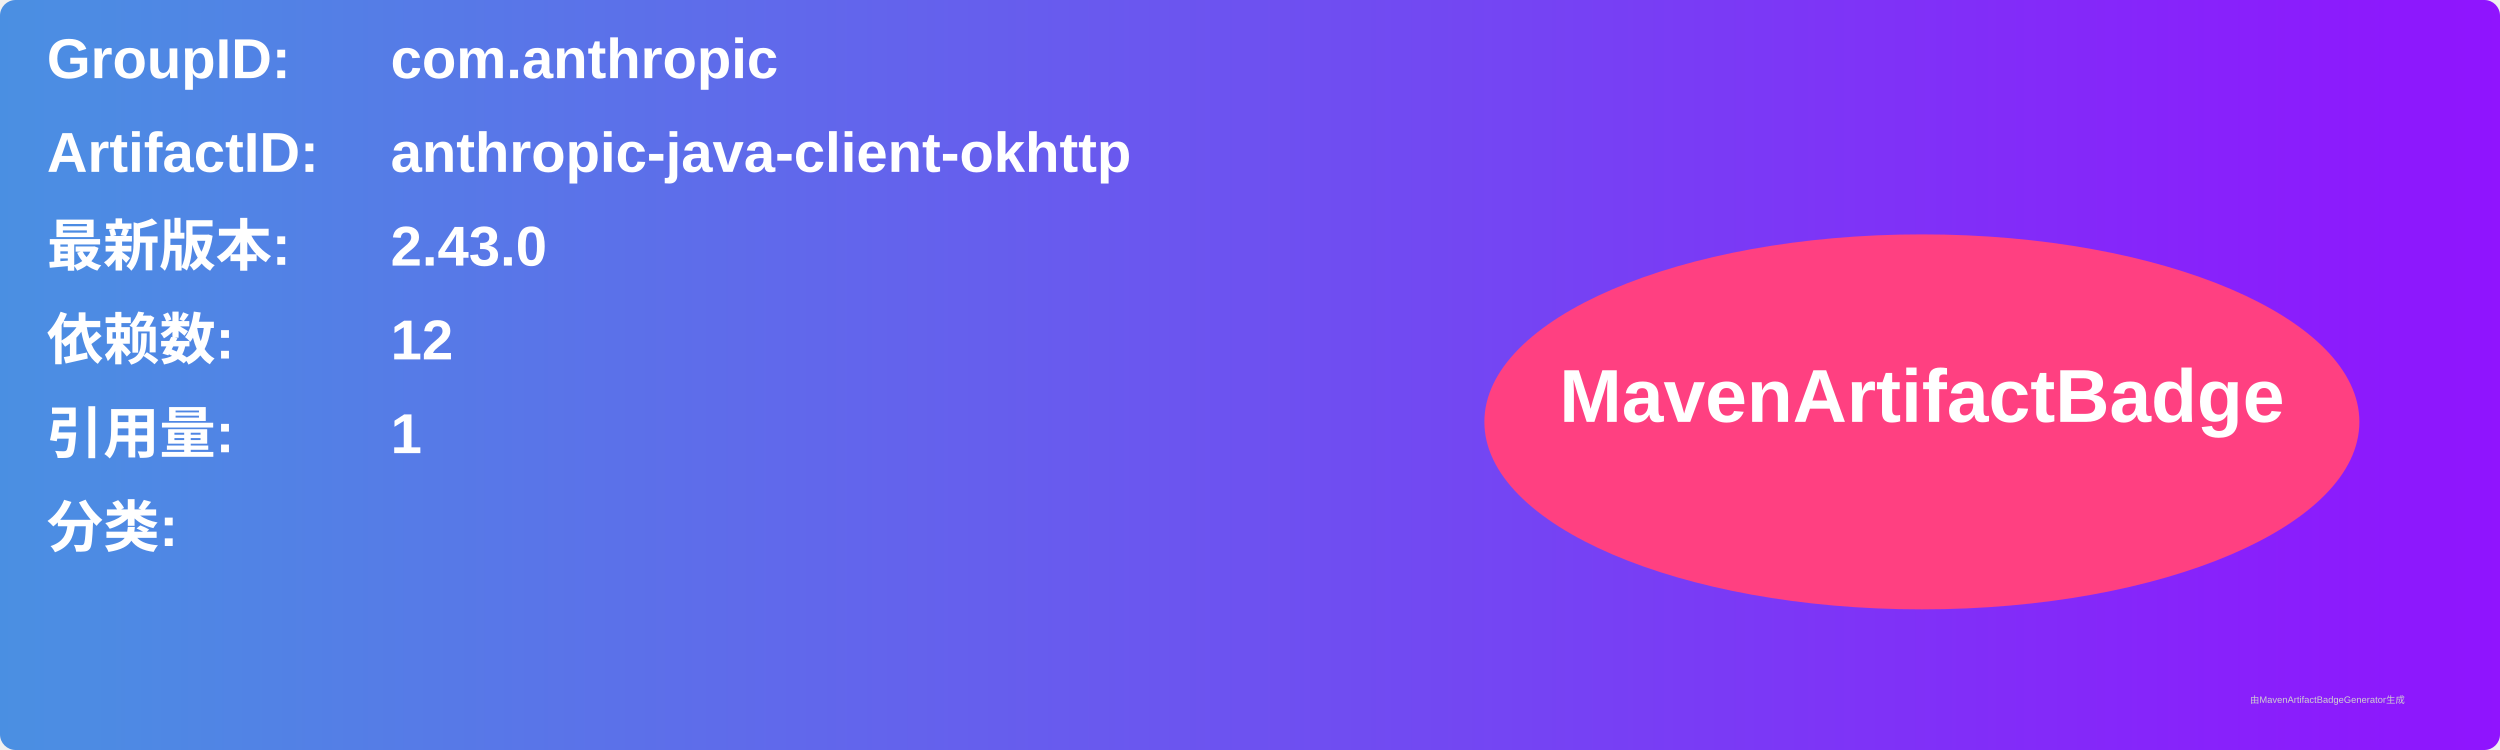
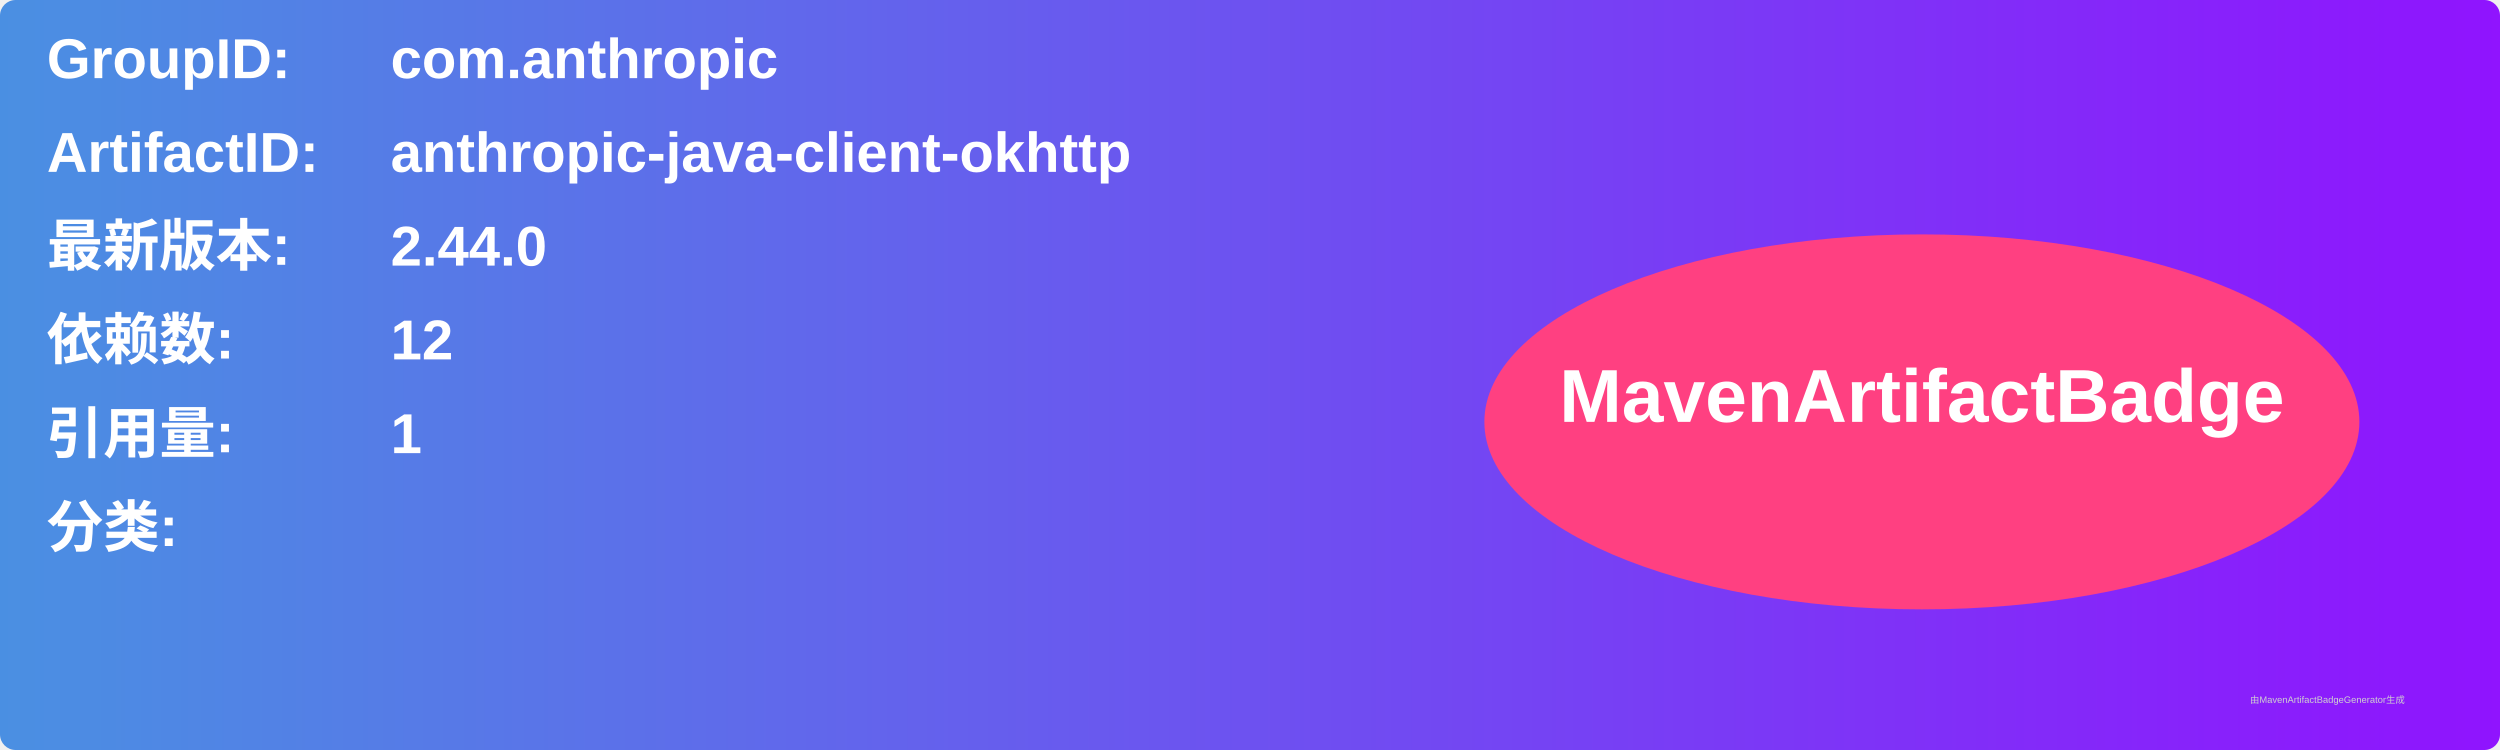
<svg xmlns="http://www.w3.org/2000/svg" width="800" height="240" viewBox="0 0 800 240">
  <linearGradient id="grad" x1="0%" y1="0%" x2="100%" y2="0%">
    <stop offset="0%" stop-color="#4a90e2" />
    <stop offset="100%" stop-color="#9013fe" />
  </linearGradient>
  <rect width="100%" height="100%" rx="5" ry="5" fill="url(#grad)" />
  <g transform="translate(15, 15)">
    <text x="0" y="10" font-family="Arial" font-size="18" fill="white" font-weight="bold" width="260">GroupID:</text>
    <text x="110" y="10" font-family="Arial" font-size="18" fill="white" font-weight="bold" width="460">com.anthropic</text>
    <text x="0" y="40" font-family="Arial" font-size="18" fill="white" font-weight="bold" width="260">ArtifactID:</text>
    <text x="110" y="40" font-family="Arial" font-size="18" fill="white" font-weight="bold" width="460">anthropic-java-client-okhttp</text>
    <text x="0" y="70" font-family="Arial" font-size="18" fill="white" font-weight="bold">最新版本:</text>
    <text x="110" y="70" font-family="Arial" font-size="18" fill="white" font-weight="bold">
-       <tspan font-weight="bold">2.43.0</tspan>
+       <tspan font-weight="bold">2.44.0</tspan>
    </text>
    <text x="0" y="100" font-family="Arial" font-size="18" fill="white" font-weight="bold">依赖数: </text>
    <text x="110" y="100" font-family="Arial" font-size="18" fill="white">
      <tspan font-weight="bold">12</tspan>
    </text>
    <text x="0" y="130" font-family="Arial" font-size="18" fill="white" font-weight="bold">引用量: </text>
    <text x="110" y="130" font-family="Arial" font-size="18" fill="white">
      <tspan font-weight="bold">1</tspan>
    </text>
    <text x="0" y="160" font-family="Arial" font-size="18" fill="white" font-weight="bold">分类:</text>
    <text x="10" y="190" font-family="Arial" font-size="10" fill="white">
      <tspan font-weight="bold" />
    </text>
    <ellipse cx="600" cy="120" rx="140" ry="60" fill="#ff4081" />
    <text x="600" y="120" text-anchor="middle" font-family="Arial" font-size="24" fill="white" font-weight="bold">MavenArtifactBadge</text>
  </g>
  <text x="720" y="225" font-family="Arial" font-size="3" fill="#d0d0d0">由MavenArtifactBadgeGenerator生成</text>
</svg>
